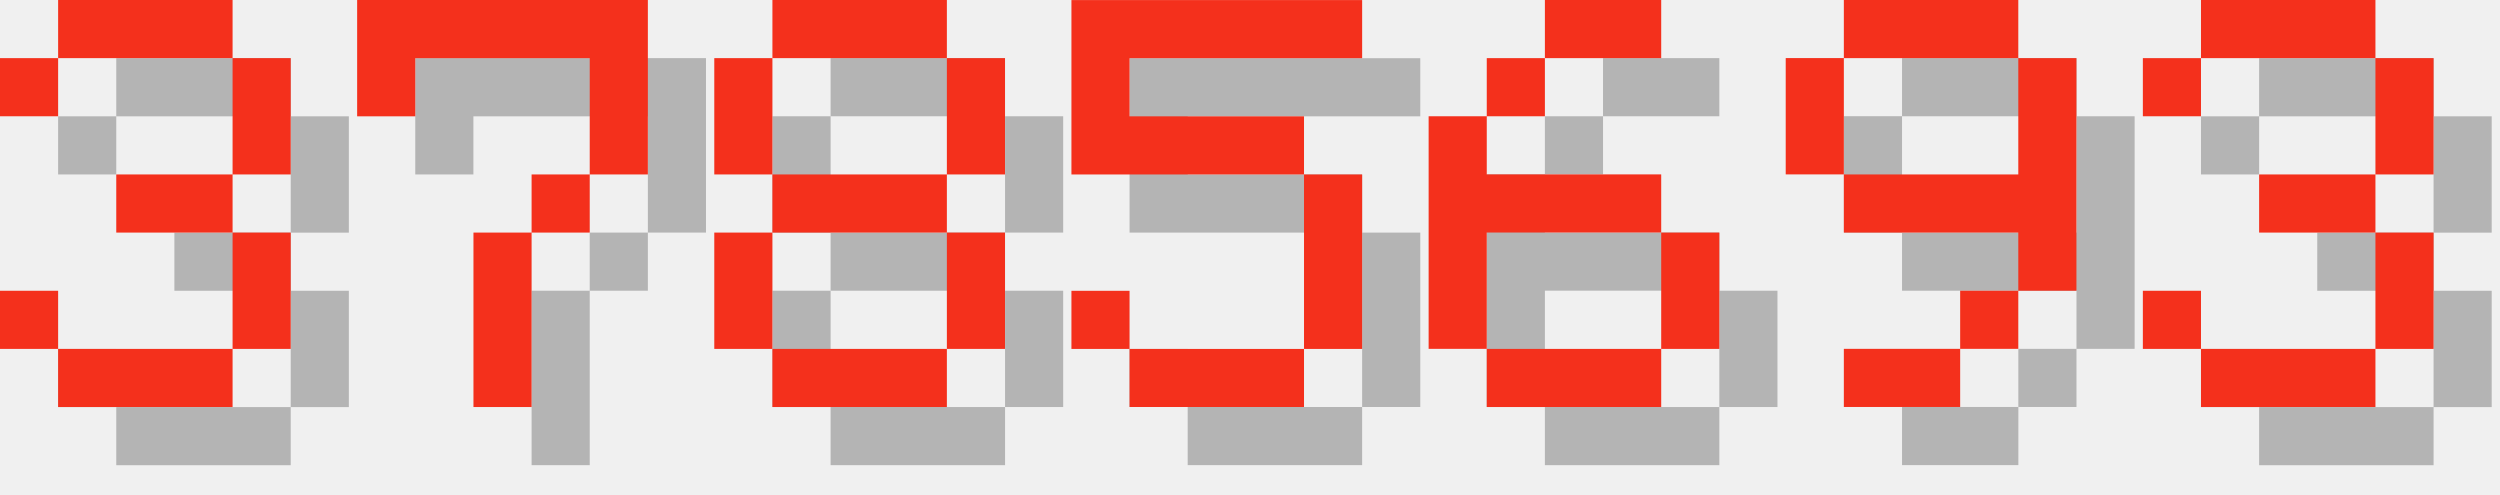
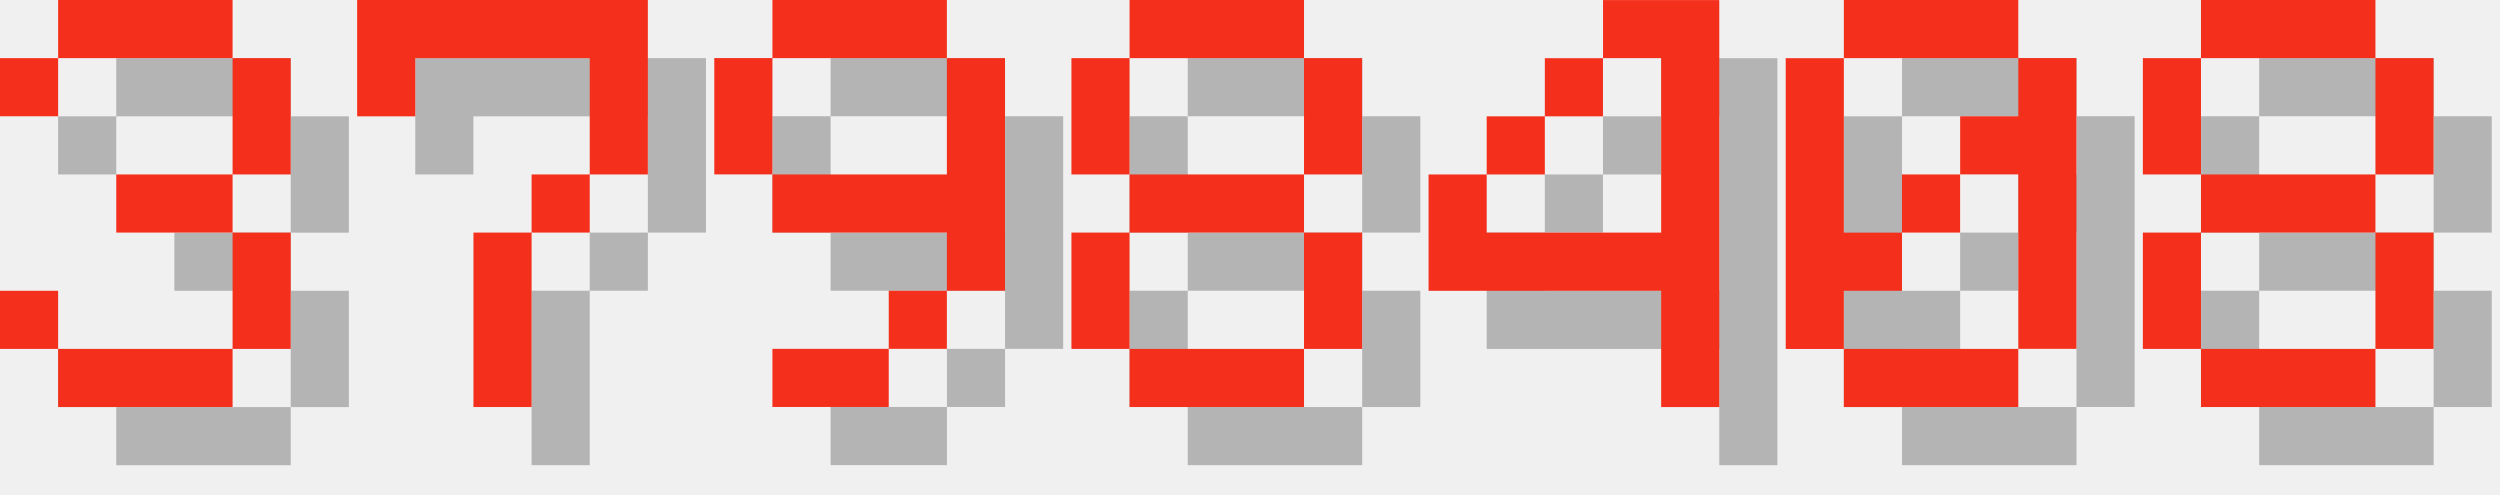
<svg xmlns="http://www.w3.org/2000/svg" version="1.1" width="182.0" height="36">
  <style>
        .text-foreground {
            fill: #F4301C;
        }
        .text-shadow {
            fill: #000000;
            fill-opacity: 0.25;
        }
    </style>
  <g class="digit" id="digit_3" transform="translate(0.0, 0), scale(4)">
    <path id="digit_3_shadow" class="text-shadow" d="m1.058 2.117v1.058h1.058v-1.058h3.175v2.117h-2.117v1.058h2.117v2.117h-3.175v-1.058h-1.058v1.058h1.058v1.058h3.175v-1.058h1.058v-2.117h-1.058v-1.058h1.058v-2.117h-1.058v-1.058h-3.175v1.058h-1.058z" fill-opacity=".5" style="paint-order:stroke fill markers" />
    <path id="digit_3_fg" class="text-foreground" d="m0 1.058v1.058h1.058v-1.058h3.175v2.117h-2.117v1.058h2.117v2.117h-3.175v-1.058h-1.058v1.058h1.058v1.058h3.175v-1.058h1.058v-2.117h-1.058v-1.058h1.058v-2.117h-1.058v-1.058h-3.175v1.058h-1.058z" fill="#fff" style="paint-order:stroke fill markers" />
  </g>
  <g class="digit" id="digit_7" transform="translate(26.0, 0), scale(4)">
    <path id="digit_7_shadow" class="text-shadow" d="m1.058 1.058 2e-6 2.117h1.058v-1.058h3.175v1.058l2e-7 1.058h-1.058v1.058h-1.058l4e-7 3.175 1.058 1e-7v-3.175h1.058v-1.058h1.058l5e-7 -1.058v-2.117z" fill-opacity=".5" style="paint-order:stroke fill markers" />
    <path id="digit_7_fg" class="text-foreground" d="m0 0 2e-6 2.117h1.058v-1.058h3.175v1.058l2e-7 1.058h-1.058v1.058h-1.058l4e-7 3.175 1.058 1e-7v-3.175h1.058v-1.058h1.058l5e-7 -1.058v-2.117z" fill="#fff" style="paint-order:stroke fill markers" />
  </g>
-   <g class="digit" id="digit_8" transform="translate(52.0, 0), scale(4)">
+   <g class="digit" id="digit_9" transform="translate(52.0, 0), scale(4)">
+     <path id="digit_9_shadow" class="text-shadow" d="m2.117 1.058v1.058h3.175v-1.058h-3.175zm3.175 1.058v2.117h-3.175v1.058h3.175v1.058h1.058v-4.233h-1.058zm0 4.233h-1.058v1.058h1.058v-1.058zm-1.058 1.058h-2.117v1.058h2.117v-1.058zm-2.117-3.175v-2.117h-1.058v2.117h1.058z" fill-opacity=".5" style="paint-order:stroke fill markers" />
+     <path id="digit_9_fg" class="text-foreground" d="m1.058 0v1.058h3.175v-1.058h-3.175zm3.175 1.058v2.117h-3.175v1.058h3.175v1.058h1.058v-4.233h-1.058zm0 4.233h-1.058v1.058h1.058v-1.058zm-1.058 1.058h-2.117v1.058h2.117v-1.058zm-2.117-3.175v-2.117h-1.058v2.117h1.058z" fill="#fff" style="paint-order:stroke fill markers" />
+   </g>
+   <g class="digit" id="digit_8" transform="translate(78.0, 0), scale(4)">
    <path id="digit_8_shadow" class="text-shadow" d="m2.117 1.058v1.058h3.175v-1.058h-3.175zm3.175 1.058v2.117h1.058v-2.117h-1.058zm0 2.117h-3.175v1.058h3.175v-1.058zm0 1.058v2.117h1.058v-2.117h-1.058zm0 2.117h-3.175v1.058h3.175v-1.058zm-3.175 0v-2.117h-1.058v2.117h1.058zm0-3.175v-2.117h-1.058v2.117h1.058z" fill-opacity=".5" style="paint-order:stroke fill markers" />
    <path id="digit_8_fg" class="text-foreground" d="m1.058 0v1.058h3.175v-1.058h-3.175zm3.175 1.058v2.117h1.058v-2.117h-1.058zm0 2.117h-3.175v1.058h3.175v-1.058zm0 1.058v2.117h1.058v-2.117h-1.058zm0 2.117h-3.175v1.058h3.175v-1.058zm-3.175 0v-2.117h-1.058v2.117h1.058zm0-3.175v-2.117h-1.058v2.117h1.058z" fill="#fff" style="paint-order:stroke fill markers" />
  </g>
-   <g class="digit" id="digit_5" transform="translate(78.0, 0), scale(4)">
-     <path id="digit_5_shadow" class="text-shadow" d="m1.058 1.058v3.175h4.233v3.175h-3.175v-1.058h-1.058v1.058h1.058v1.058h3.175v-1.058h1.058v-3.175h-1.058v-1.058h-3.175v-1.058h4.233v-1.058h-5.292z" fill-opacity=".5" style="paint-order:stroke fill markers" />
-     <path id="digit_5_fg" class="text-foreground" d="m0 0v3.175h4.233v3.175h-3.175v-1.058h-1.058v1.058h1.058v1.058h3.175v-1.058h1.058v-3.175h-1.058v-1.058h-3.175v-1.058h4.233v-1.058h-5.292z" fill="#fff" style="paint-order:stroke fill markers" />
+   <g class="digit" id="digit_4" transform="translate(104.0, 0), scale(4)">
+     <path id="digit_4_shadow" class="text-shadow" d="m4.233 1.058v1.058h1.058v3.175h-3.175v-1.058h-1.058v2.117h4.233v2.117h1.058v-7.408h-2.117zm-2.117 3.175h1.058v-1.058h-1.058v1.058zm1.058-1.058h1.058v-1.058h-1.058v1.058z" fill-opacity=".5" style="paint-order:stroke fill markers" />
+     <path id="digit_4_fg" class="text-foreground" d="m3.175 0v1.058h1.058v3.175h-3.175v-1.058h-1.058v2.117h4.233v2.117h1.058v-7.408h-2.117zm-2.117 3.175h1.058v-1.058h-1.058v1.058zm1.058-1.058h1.058v-1.058h-1.058v1.058z" fill="#fff" style="paint-order:stroke fill markers" />
  </g>
-   <g class="digit" id="digit_6" transform="translate(104.0, 0), scale(4)">
-     <path id="digit_6_shadow" class="text-shadow" d="m3.175 1.058v1.058h2.117v-1.058h-2.117zm0 1.058h-1.058v1.058h1.058v-1.058zm-1.058 1.058h-1.058v4.233h1.058v-2.117h3.175v-1.058h-3.175v-1.058zm3.175 2.117v2.117h1.058v-2.117h-1.058zm0 2.117h-3.175v1.058h3.175v-1.058z" fill-opacity=".5" style="paint-order:stroke fill markers" />
-     <path id="digit_6_fg" class="text-foreground" d="m2.117 0v1.058h2.117v-1.058h-2.117zm0 1.058h-1.058v1.058h1.058v-1.058zm-1.058 1.058h-1.058v4.233h1.058v-2.117h3.175v-1.058h-3.175v-1.058zm3.175 2.117v2.117h1.058v-2.117h-1.058zm0 2.117h-3.175v1.058h3.175v-1.058z" fill="#fff" style="paint-order:stroke fill markers" />
+   <g class="digit" id="digit_0" transform="translate(130.0, 0), scale(4)">
+     <path id="digit_0_shadow" class="text-shadow" d="m2.117 1.058v1.058h3.175v-1.058h-3.175zm3.175 1.058v1.058h-1.058v1.058h1.058v3.175h1.058v-5.292h-1.058zm0 5.292h-3.175v1.058h3.175v-1.058zm-3.175 0v-1.058h1.058v-1.058h-1.058v-3.175h-1.058v5.292h1.058zm1.058-2.117h1.058v-1.058h-1.058v1.058z" fill-opacity=".5" style="paint-order:stroke fill markers" />
+     <path id="digit_0_fg" class="text-foreground" d="m1.058 0v1.058h3.175v-1.058h-3.175zm3.175 1.058v1.058h-1.058v1.058h1.058v3.175h1.058v-5.292h-1.058zm0 5.292h-3.175v1.058h3.175v-1.058zm-3.175 0v-1.058h1.058v-1.058h-1.058v-3.175h-1.058v5.292h1.058zm1.058-2.117h1.058v-1.058h-1.058v1.058z" fill="#fff" style="paint-order:stroke fill markers" />
  </g>
-   <g class="digit" id="digit_9" transform="translate(130.0, 0), scale(4)">
-     <path id="digit_9_shadow" class="text-shadow" d="m2.117 1.058v1.058h3.175v-1.058h-3.175zm3.175 1.058v2.117h-3.175v1.058h3.175v1.058h1.058v-4.233h-1.058zm0 4.233h-1.058v1.058h1.058v-1.058zm-1.058 1.058h-2.117v1.058h2.117v-1.058zm-2.117-3.175v-2.117h-1.058v2.117h1.058z" fill-opacity=".5" style="paint-order:stroke fill markers" />
-     <path id="digit_9_fg" class="text-foreground" d="m1.058 0v1.058h3.175v-1.058h-3.175zm3.175 1.058v2.117h-3.175v1.058h3.175v1.058h1.058v-4.233h-1.058zm0 4.233h-1.058v1.058h1.058v-1.058zm-1.058 1.058h-2.117v1.058h2.117v-1.058zm-2.117-3.175v-2.117h-1.058v2.117h1.058z" fill="#fff" style="paint-order:stroke fill markers" />
-   </g>
-   <g class="digit" id="digit_3" transform="translate(156.0, 0), scale(4)">
-     <path id="digit_3_shadow" class="text-shadow" d="m1.058 2.117v1.058h1.058v-1.058h3.175v2.117h-2.117v1.058h2.117v2.117h-3.175v-1.058h-1.058v1.058h1.058v1.058h3.175v-1.058h1.058v-2.117h-1.058v-1.058h1.058v-2.117h-1.058v-1.058h-3.175v1.058h-1.058z" fill-opacity=".5" style="paint-order:stroke fill markers" />
-     <path id="digit_3_fg" class="text-foreground" d="m0 1.058v1.058h1.058v-1.058h3.175v2.117h-2.117v1.058h2.117v2.117h-3.175v-1.058h-1.058v1.058h1.058v1.058h3.175v-1.058h1.058v-2.117h-1.058v-1.058h1.058v-2.117h-1.058v-1.058h-3.175v1.058h-1.058z" fill="#fff" style="paint-order:stroke fill markers" />
+   <g class="digit" id="digit_8" transform="translate(156.0, 0), scale(4)">
+     <path id="digit_8_shadow" class="text-shadow" d="m2.117 1.058v1.058h3.175v-1.058h-3.175zm3.175 1.058v2.117h1.058v-2.117h-1.058zm0 2.117h-3.175v1.058h3.175v-1.058zm0 1.058v2.117h1.058v-2.117h-1.058zm0 2.117h-3.175v1.058h3.175v-1.058zm-3.175 0v-2.117h-1.058v2.117h1.058zm0-3.175v-2.117h-1.058v2.117h1.058z" fill-opacity=".5" style="paint-order:stroke fill markers" />
+     <path id="digit_8_fg" class="text-foreground" d="m1.058 0v1.058h3.175v-1.058h-3.175zm3.175 1.058v2.117h1.058v-2.117h-1.058zm0 2.117h-3.175v1.058h3.175v-1.058zm0 1.058v2.117h1.058v-2.117h-1.058zm0 2.117h-3.175v1.058h3.175v-1.058zm-3.175 0v-2.117h-1.058v2.117h1.058zm0-3.175v-2.117h-1.058v2.117h1.058z" fill="#fff" style="paint-order:stroke fill markers" />
  </g>
</svg>
